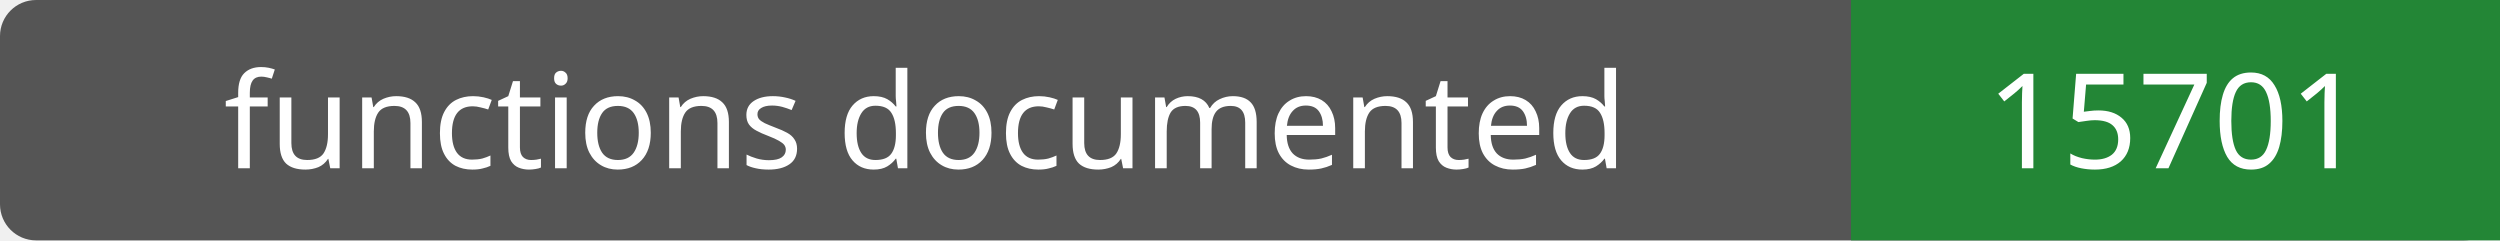
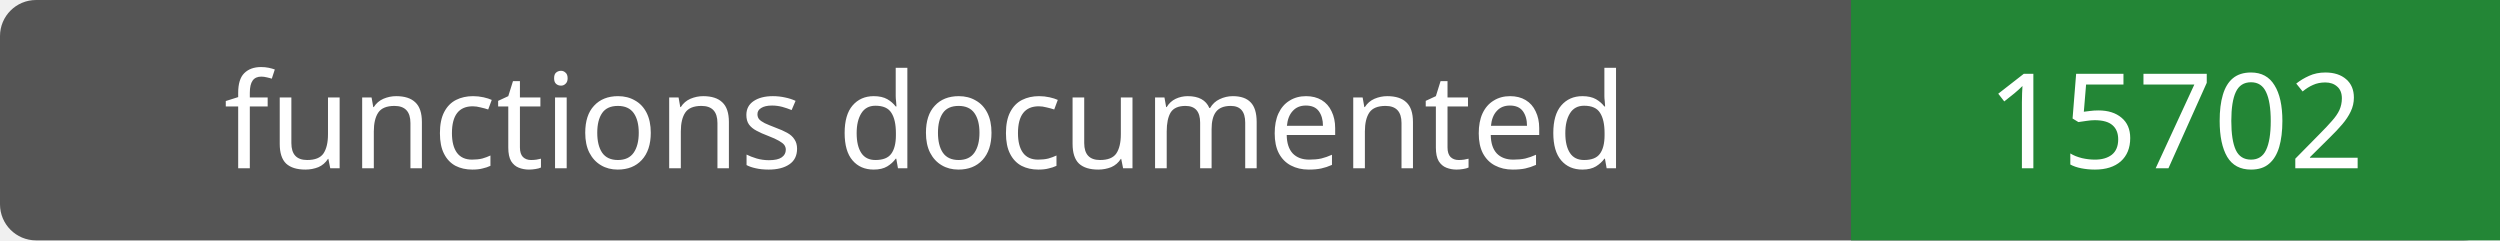
- <svg xmlns="http://www.w3.org/2000/svg" width="208" height="20" role="img" aria-label="functions documented: 15701">
+ <svg xmlns="http://www.w3.org/2000/svg" width="208" height="20" role="img" aria-label="functions documented: 15702">
  <rect width="208" height="20" rx="3" fill="#555" />
  <path fill="#238636" d="M154 0h54v20H154z" />
  <g fill="#fff" text-anchor="middle" font-family="Verdana,sans-serif" font-size="11">
    <text x="77.0" y="14">functions documented</text>
-     <text x="181.0" y="14">15701</text>
+     <text x="181.0" y="14">15702</text>
  </g>
</svg>
